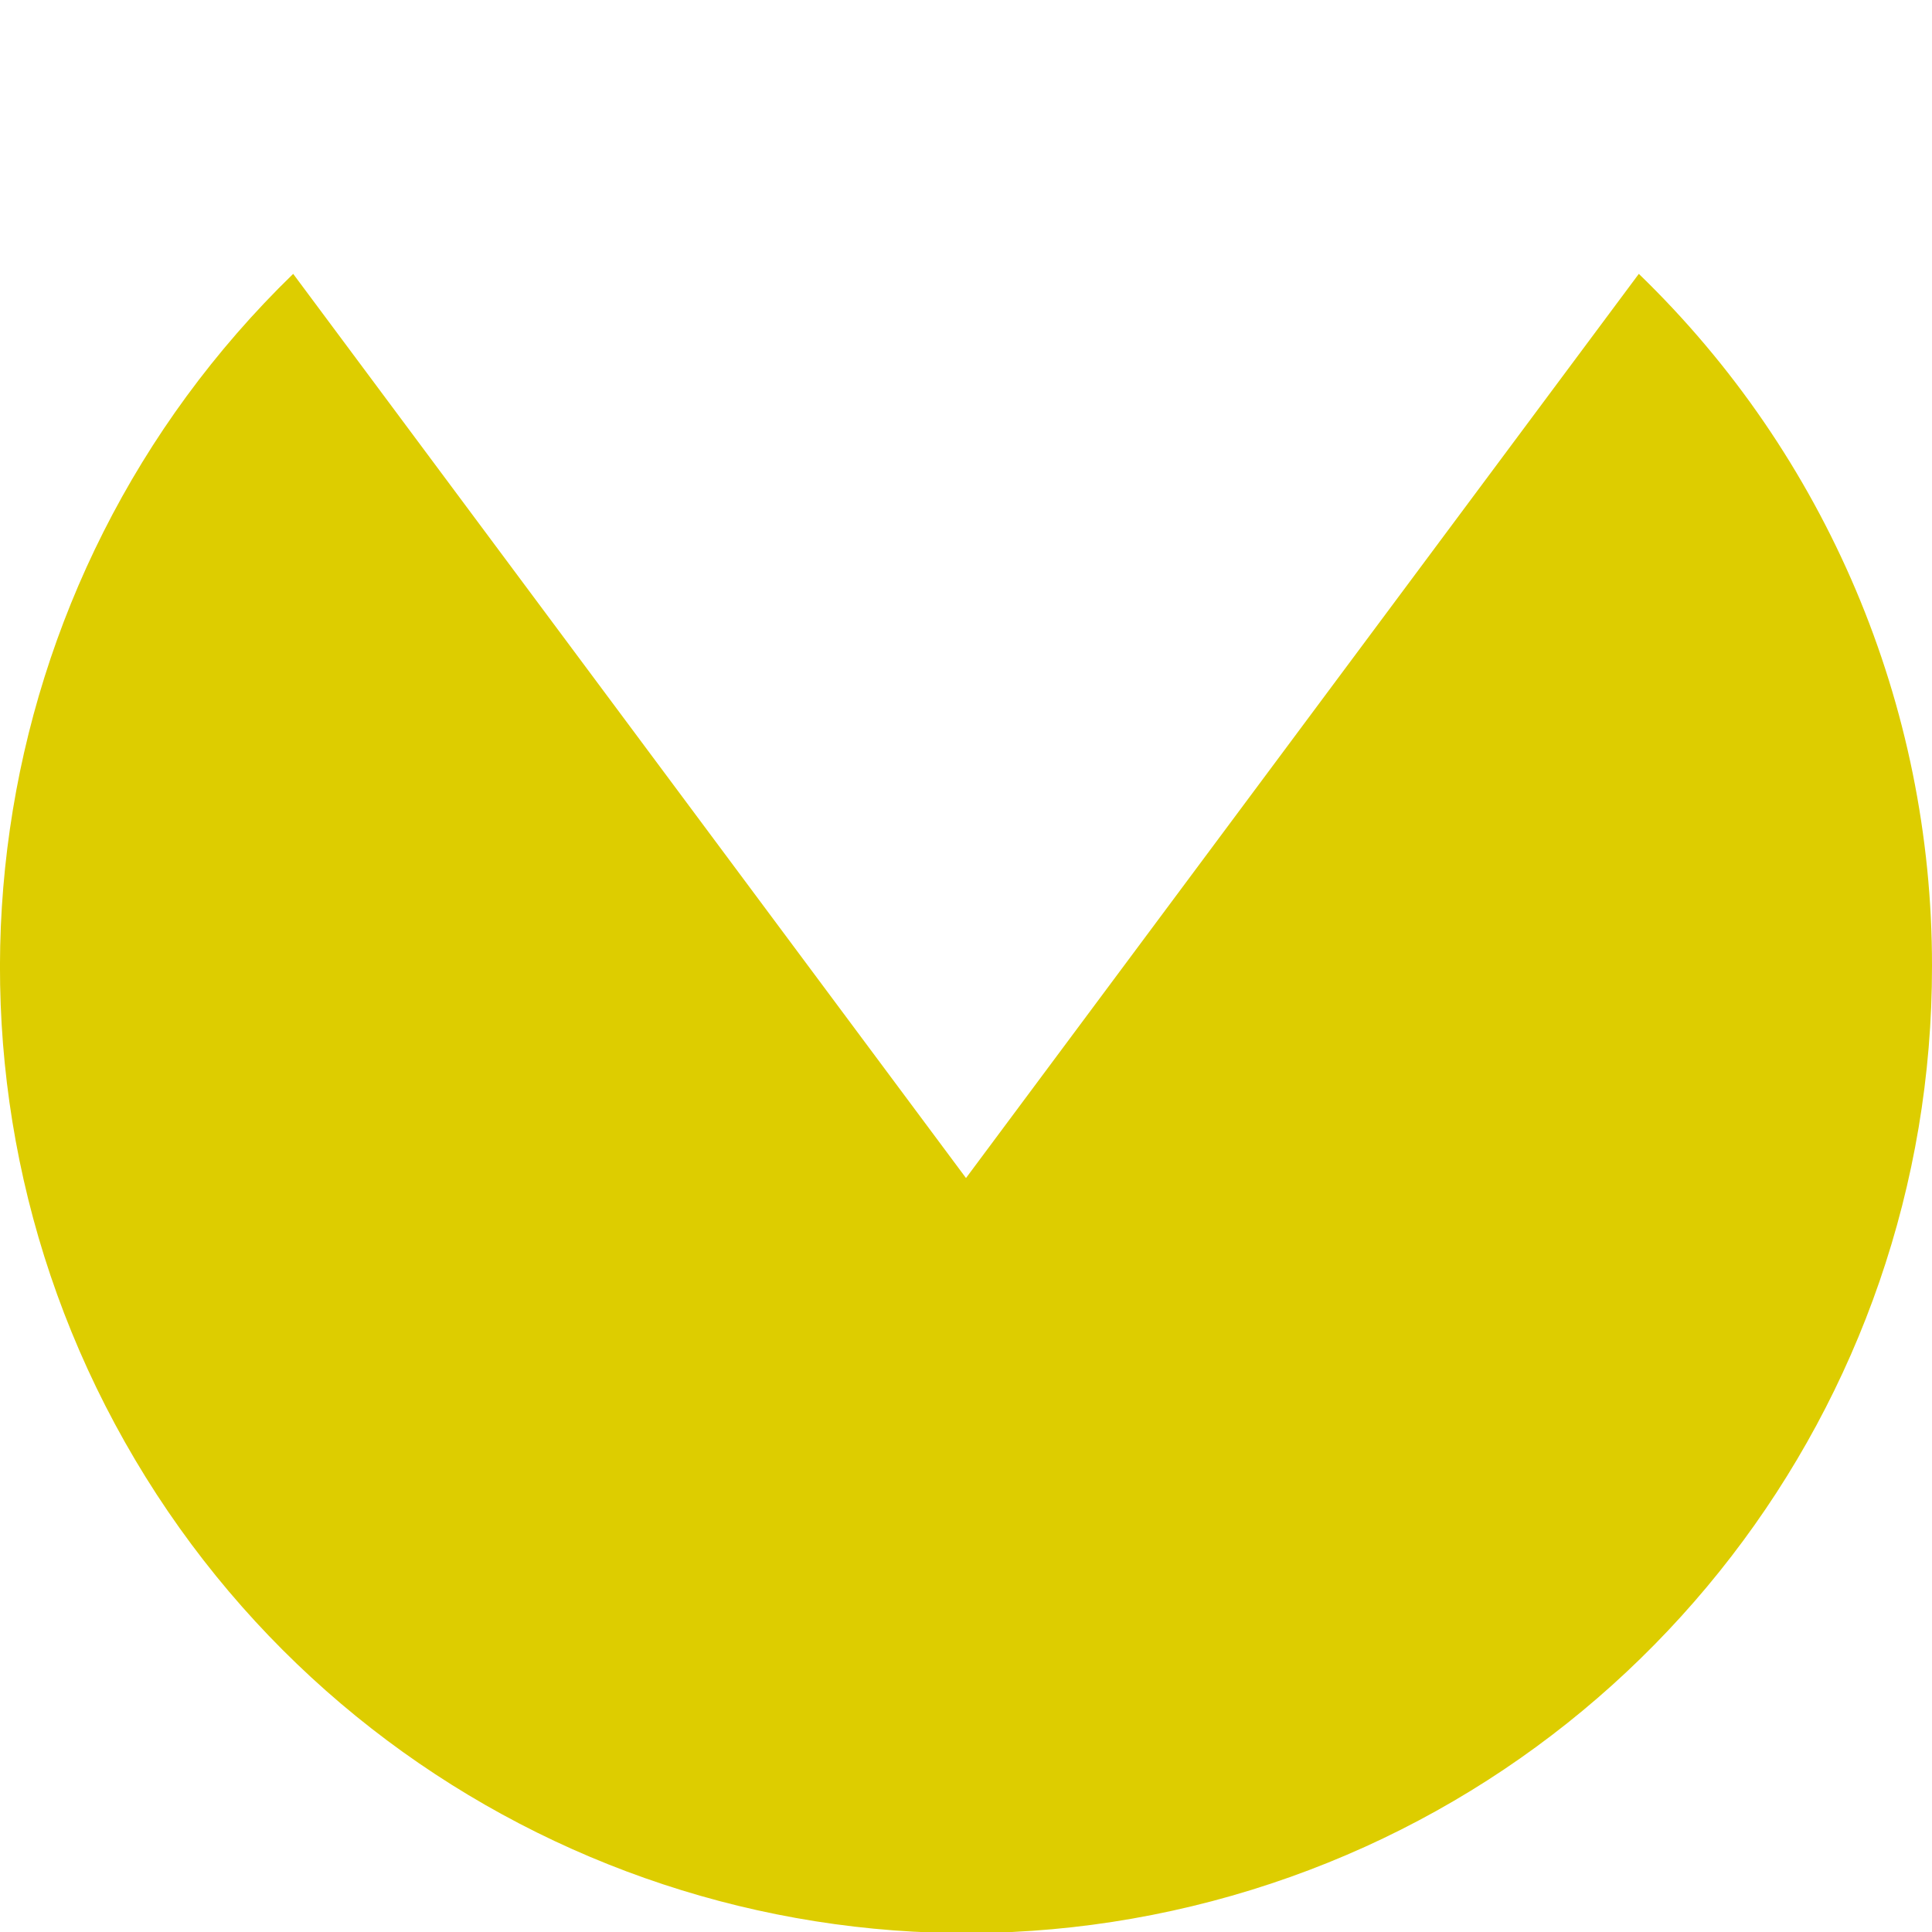
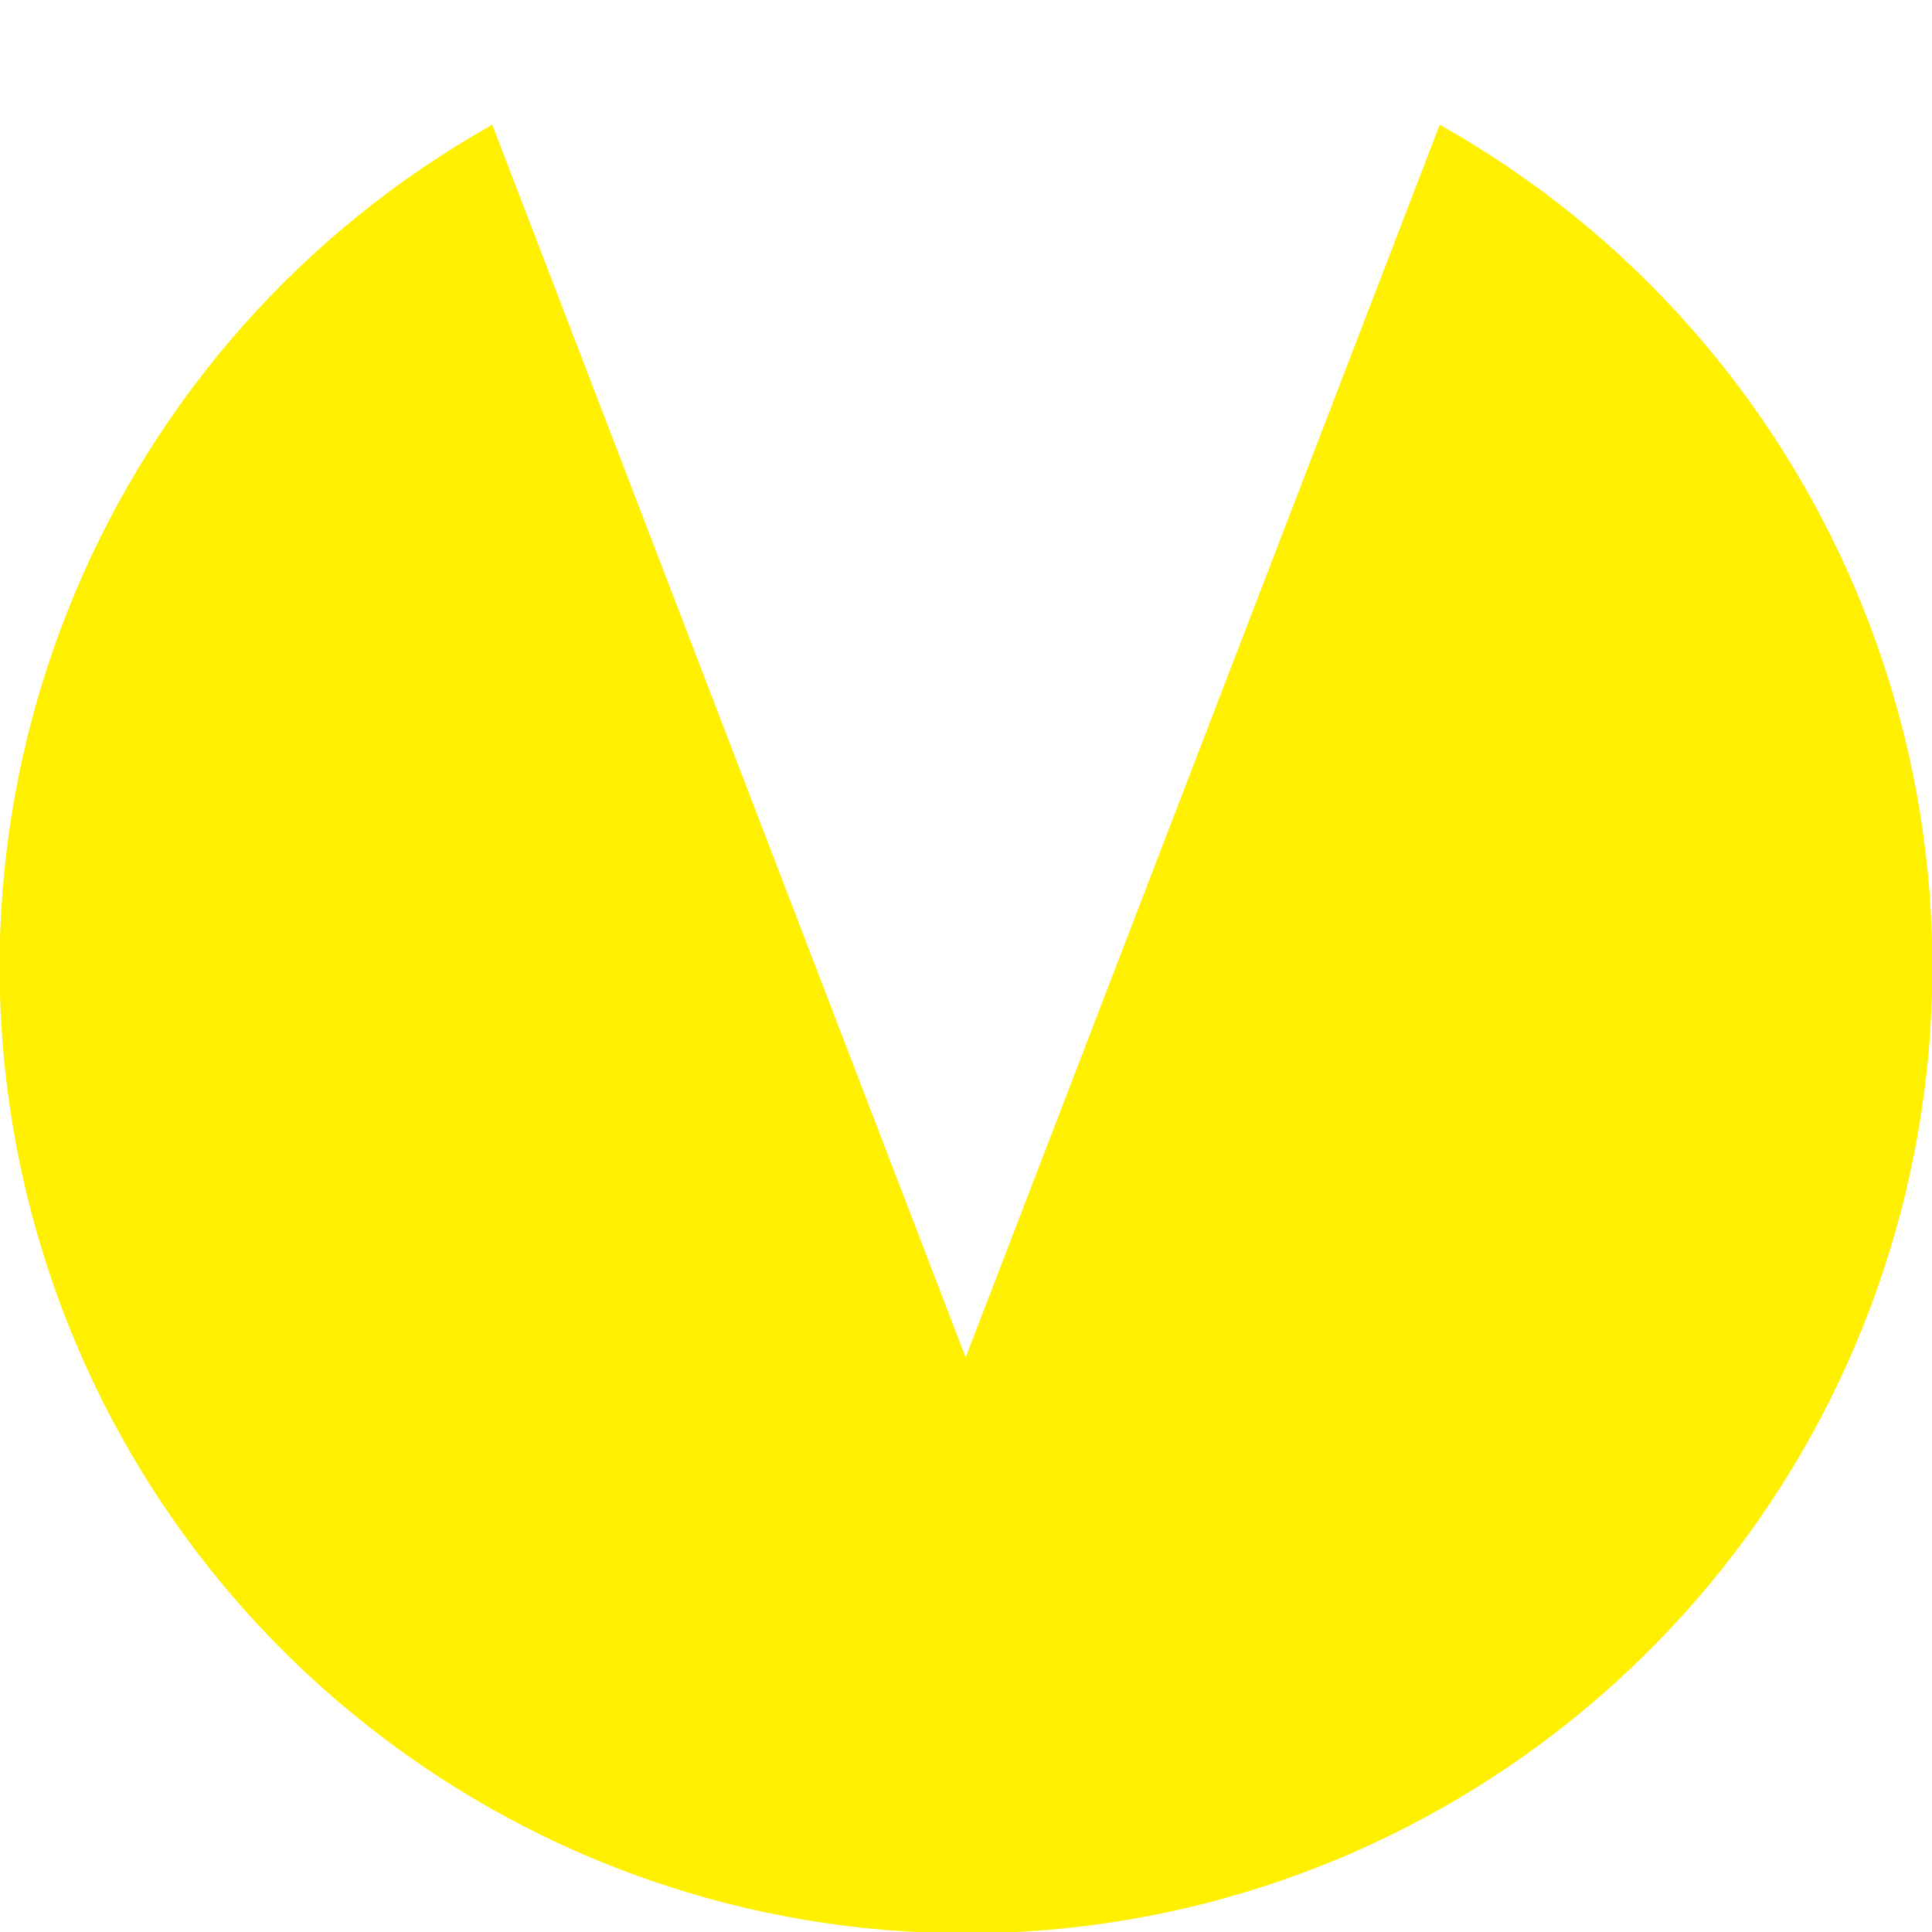
- <svg xmlns="http://www.w3.org/2000/svg" width="40" height="40" viewBox="0 0 40 40">
-   <path fill="#DDCD00" d="M20,24.39,6.07,5.67A20,20,0,1,0,40,20,19.9,19.9,0,0,0,33.93,5.67Z" />
+ <svg xmlns="http://www.w3.org/2000/svg" width="40" height="40" viewBox="0 0 28.65 28.65">
+   <path fill="#fff000" d="M14.32,20.13,7.3,1.85a14.33,14.33,0,1,0,14.05,0Z" />
</svg>
